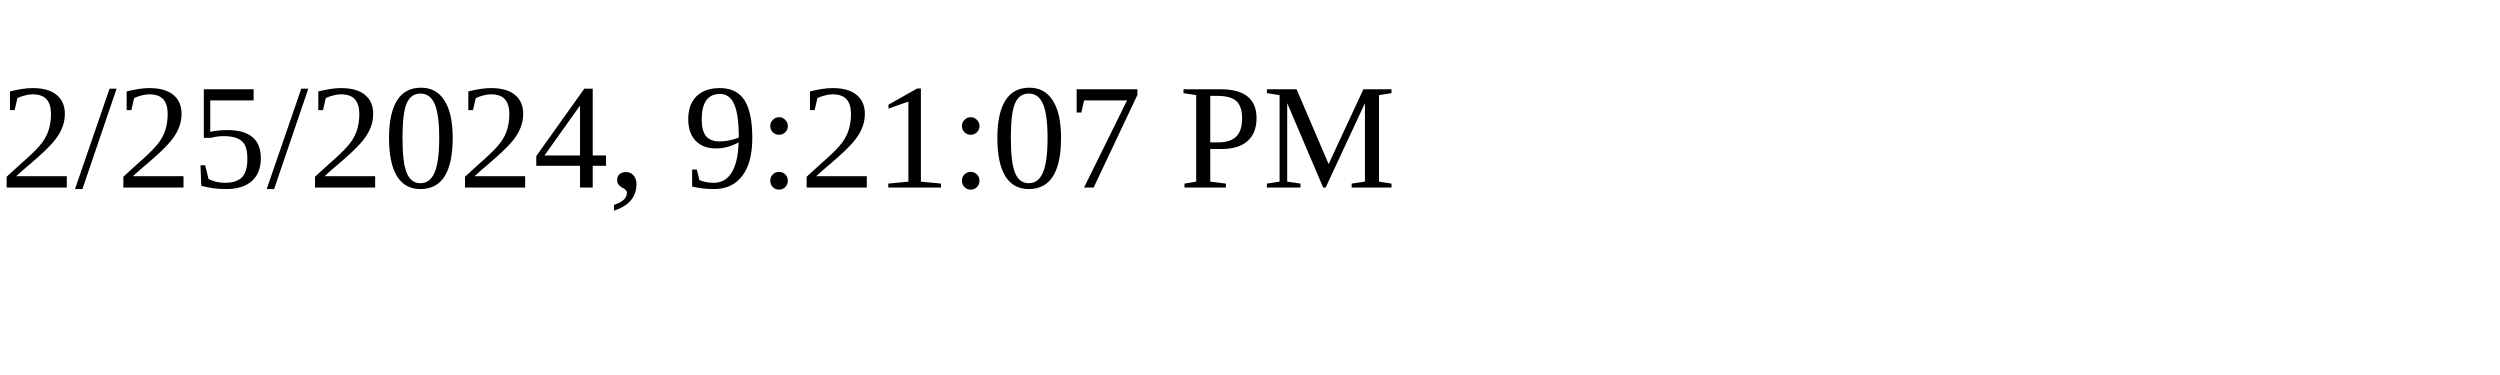
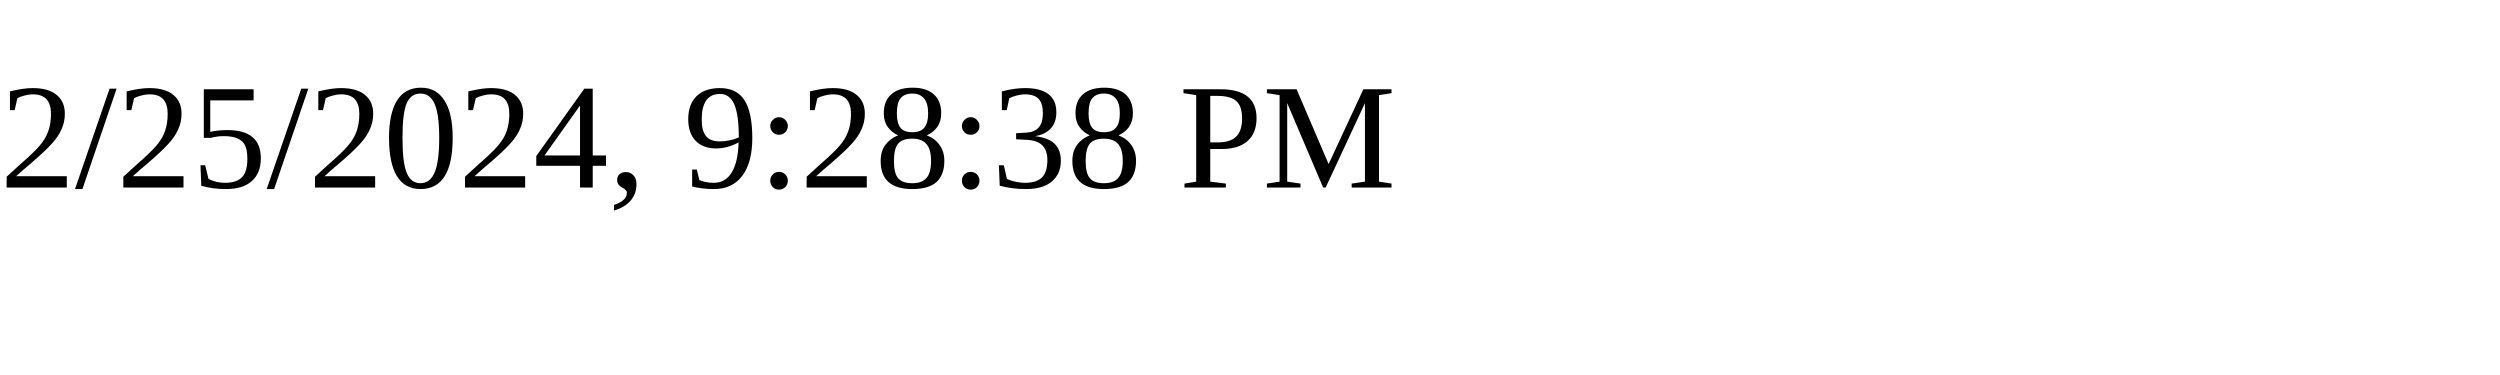
<svg xmlns="http://www.w3.org/2000/svg" height="30" width="200">
-   <text x="0" y="15">2/25/2024, 9:21:07 PM</text>
+   <text x="0" y="15">2/25/2024, 9:28:38 PM</text>
</svg>
